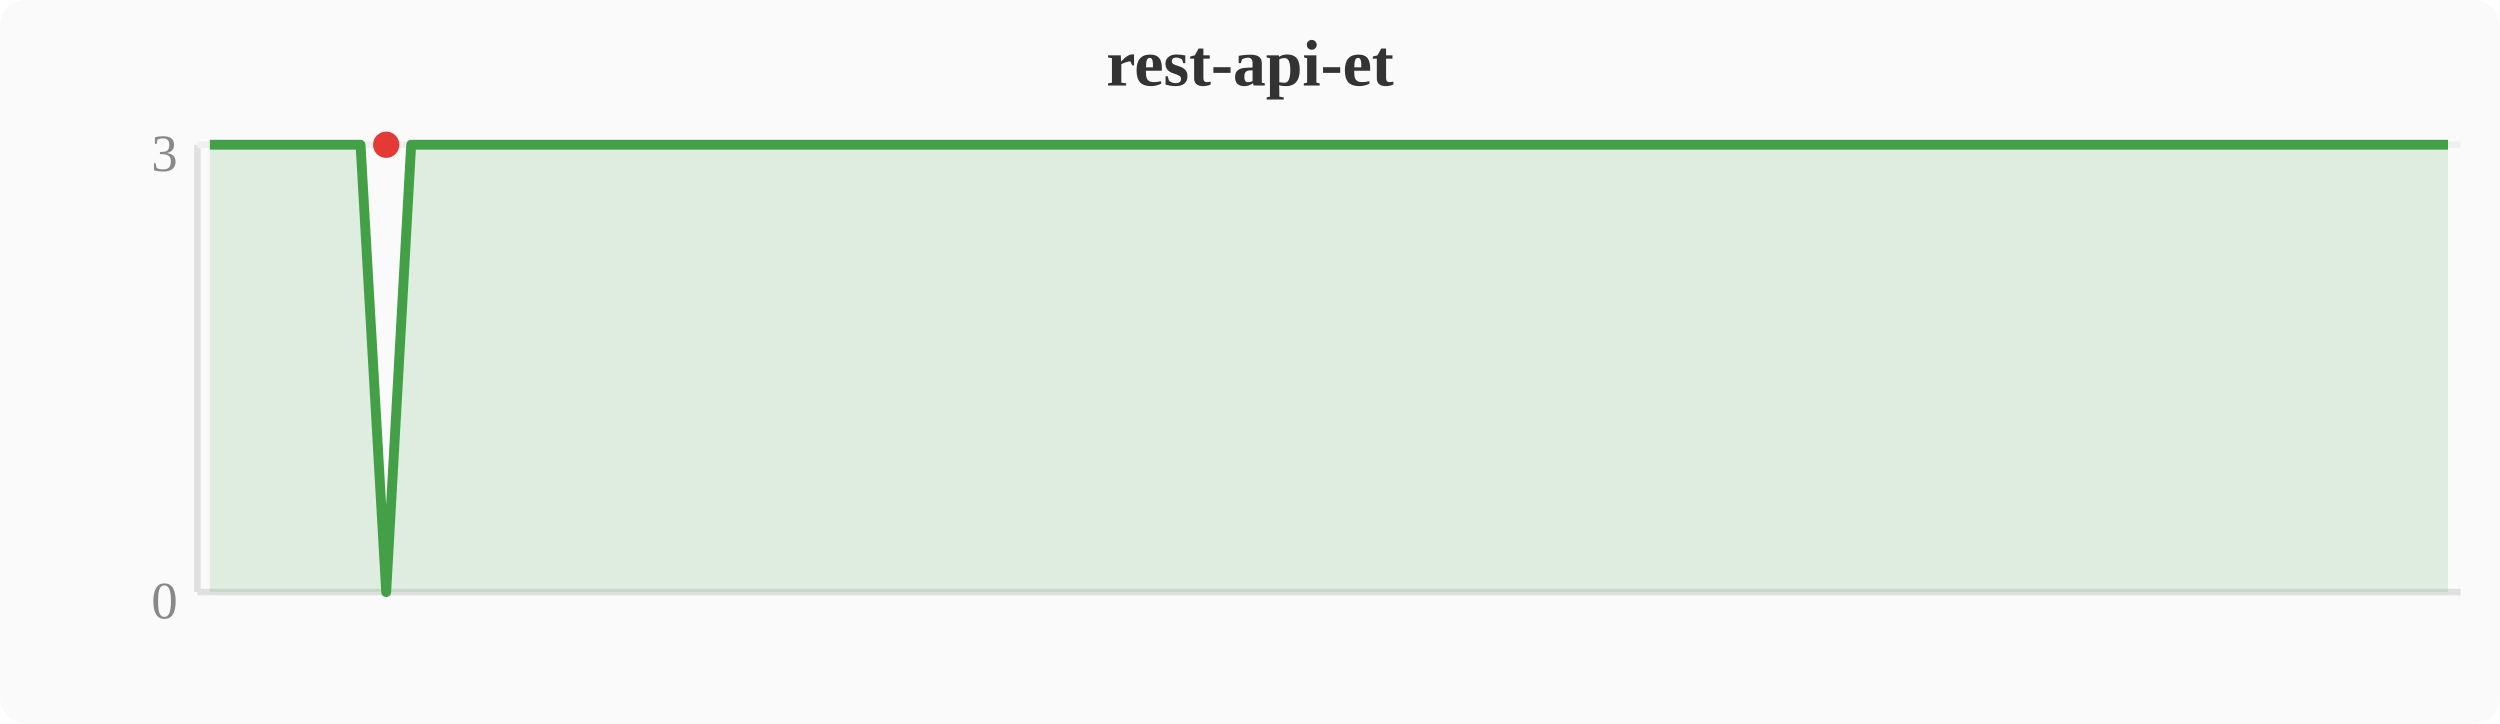
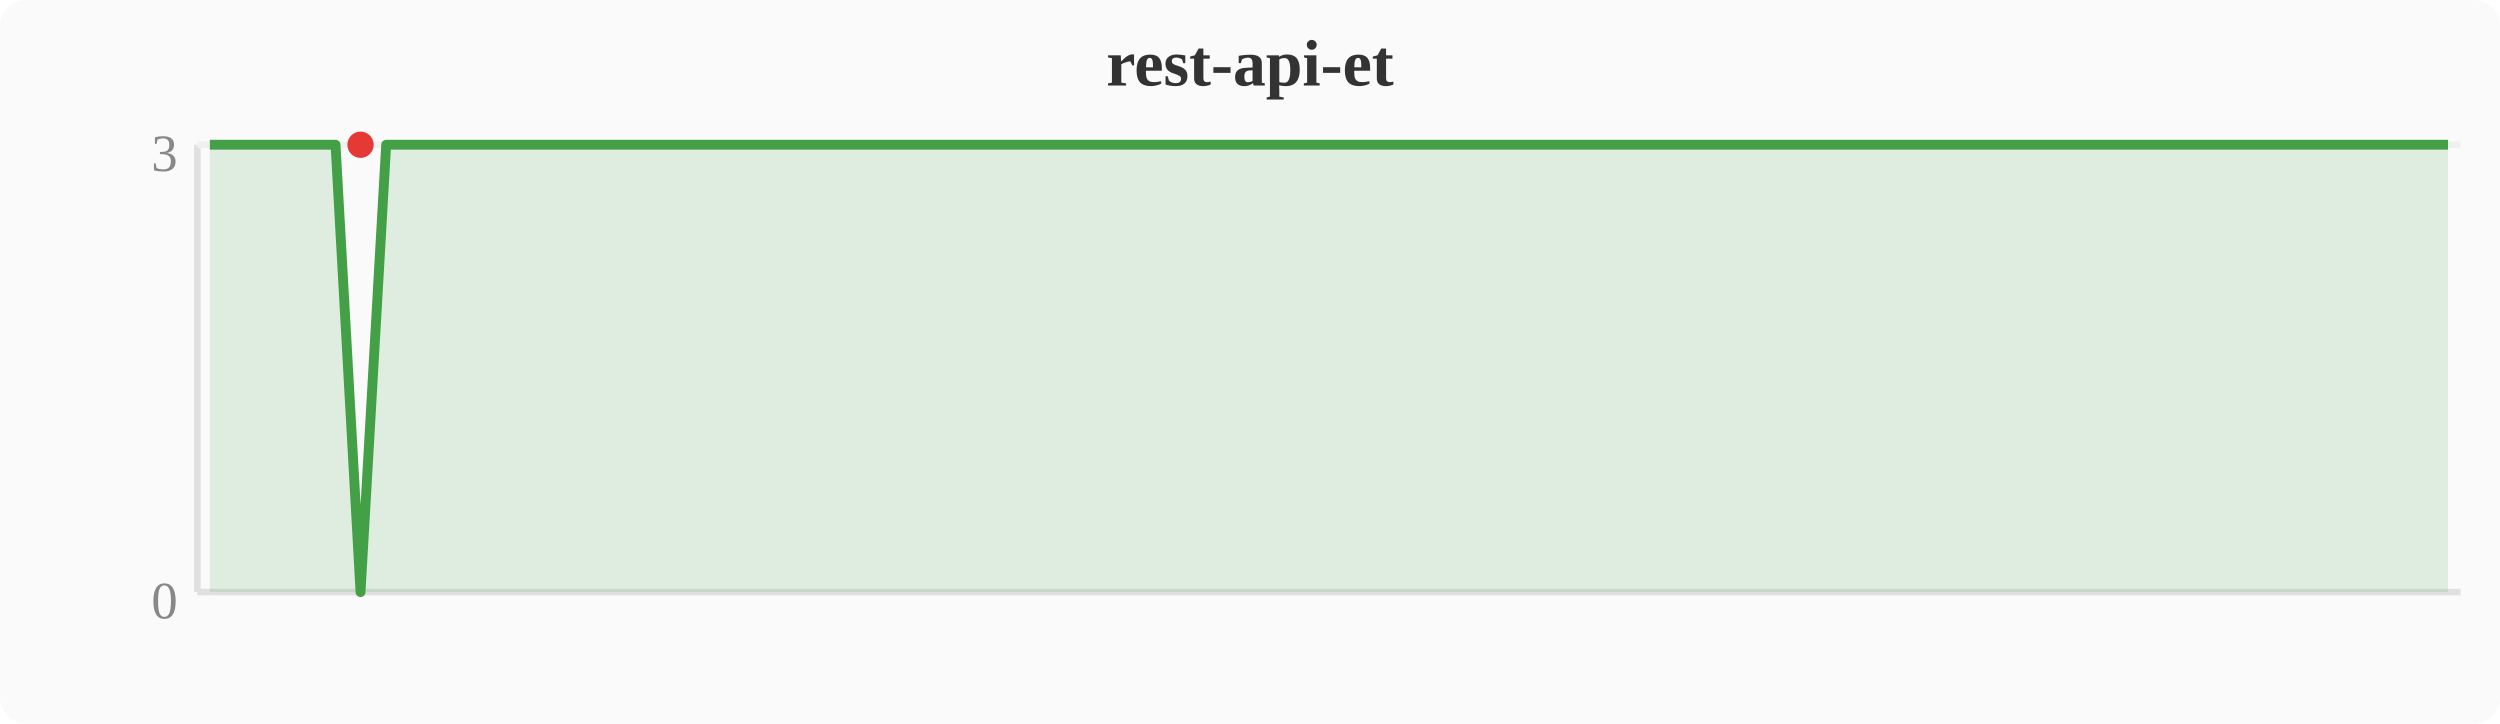
<svg xmlns="http://www.w3.org/2000/svg" width="380" height="110" viewBox="0 0 380 110">
  <rect width="380" height="110" fill="#fafafa" rx="4" />
  <text x="190" y="13" text-anchor="middle" font-size="10" font-weight="bold" fill="#333">rest-api-et</text>
  <line x1="30" y1="22" x2="30" y2="90" stroke="#e0e0e0" stroke-width="1" />
  <line x1="30" y1="90" x2="374" y2="90" stroke="#e0e0e0" stroke-width="1" />
  <line x1="30" y1="22" x2="374" y2="22" stroke="#f0f0f0" stroke-width="1" />
  <text x="27" y="94" text-anchor="end" font-size="8" fill="#888">0</text>
  <text x="27" y="26" text-anchor="end" font-size="8" fill="#888">3</text>
-   <polygon points="31.9,22.0 35.7,22.0 39.6,22.0 43.4,22.0 47.2,22.0 51.0,22.0 54.8,22.0 58.7,90.0 62.5,22.0 66.3,22.0 70.1,22.0 74.0,22.0 77.8,22.0 81.6,22.0 85.4,22.0 89.2,22.0 93.1,22.0 96.9,22.0 100.7,22.0 104.5,22.0 108.4,22.0 112.2,22.0 116.0,22.0 119.8,22.0 123.6,22.0 127.5,22.0 131.3,22.0 135.1,22.0 138.9,22.0 142.8,22.0 146.6,22.0 150.4,22.0 154.2,22.0 158.0,22.0 161.9,22.0 165.7,22.0 169.5,22.0 173.3,22.0 177.2,22.0 181.0,22.0 184.8,22.0 188.6,22.0 192.4,22.0 196.3,22.0 200.1,22.0 203.9,22.0 207.7,22.0 211.6,22.0 215.4,22.0 219.2,22.0 223.0,22.0 226.8,22.0 230.7,22.0 234.5,22.0 238.3,22.0 242.1,22.0 246.0,22.0 249.8,22.0 253.6,22.0 257.4,22.0 261.2,22.0 265.1,22.0 268.9,22.0 272.7,22.0 276.5,22.0 280.4,22.0 284.2,22.0 288.0,22.0 291.8,22.0 295.6,22.0 299.5,22.0 303.3,22.0 307.1,22.0 310.9,22.0 314.8,22.0 318.6,22.0 322.4,22.0 326.2,22.0 330.0,22.0 333.9,22.0 337.7,22.0 341.5,22.0 345.3,22.0 349.2,22.0 353.0,22.0 356.8,22.0 360.6,22.0 364.4,22.0 368.3,22.0 372.1,22.0 372.1,90 31.9,90" fill="#43a047" opacity="0.15" />
-   <polyline points="31.9,22.0 35.7,22.0 39.6,22.0 43.4,22.0 47.2,22.0 51.0,22.0 54.8,22.0 58.7,90.0 62.5,22.0 66.3,22.0 70.1,22.0 74.0,22.0 77.8,22.0 81.6,22.0 85.4,22.0 89.2,22.0 93.1,22.0 96.9,22.0 100.7,22.0 104.5,22.0 108.4,22.0 112.2,22.0 116.0,22.0 119.8,22.0 123.6,22.0 127.5,22.0 131.3,22.0 135.1,22.0 138.9,22.0 142.8,22.0 146.6,22.0 150.4,22.0 154.2,22.0 158.0,22.0 161.9,22.0 165.7,22.0 169.5,22.0 173.3,22.0 177.2,22.0 181.0,22.0 184.8,22.0 188.6,22.0 192.4,22.0 196.3,22.0 200.1,22.0 203.9,22.0 207.7,22.0 211.6,22.0 215.4,22.0 219.2,22.0 223.0,22.0 226.8,22.0 230.7,22.0 234.5,22.0 238.3,22.0 242.1,22.0 246.0,22.0 249.8,22.0 253.6,22.0 257.4,22.0 261.2,22.0 265.1,22.0 268.9,22.0 272.7,22.0 276.5,22.0 280.4,22.0 284.2,22.0 288.0,22.0 291.8,22.0 295.6,22.0 299.5,22.0 303.3,22.0 307.1,22.0 310.9,22.0 314.8,22.0 318.6,22.0 322.4,22.0 326.2,22.0 330.0,22.0 333.9,22.0 337.7,22.0 341.5,22.0 345.3,22.0 349.2,22.0 353.0,22.0 356.8,22.0 360.6,22.0 364.4,22.0 368.3,22.0 372.1,22.0" fill="none" stroke="#43a047" stroke-width="1.5" stroke-linejoin="round" />
-   <circle cx="58.7" cy="22.0" r="2" fill="#e53935" />
+   <polygon points="31.9,22.0 35.7,22.0 39.6,22.0 43.4,22.0 47.2,22.0 51.0,22.0 54.8,90.0 58.7,22.0 62.5,22.0 66.3,22.0 70.1,22.0 74.0,22.0 77.8,22.0 81.6,22.0 85.4,22.0 89.2,22.0 93.1,22.0 96.9,22.0 100.7,22.0 104.5,22.0 108.4,22.0 112.2,22.0 116.0,22.0 119.8,22.0 123.6,22.0 127.5,22.0 131.3,22.0 135.1,22.0 138.9,22.0 142.8,22.0 146.6,22.0 150.4,22.0 154.2,22.0 158.0,22.0 161.9,22.0 165.7,22.0 169.5,22.0 173.3,22.0 177.2,22.0 181.0,22.0 184.8,22.0 188.6,22.0 192.4,22.0 196.3,22.0 200.1,22.0 203.9,22.0 207.7,22.0 211.6,22.0 215.4,22.0 219.2,22.0 223.0,22.0 226.8,22.0 230.7,22.0 234.5,22.0 238.3,22.0 242.1,22.0 246.0,22.0 249.8,22.0 253.6,22.0 257.4,22.0 261.2,22.0 265.1,22.0 268.9,22.0 272.7,22.0 276.5,22.0 280.4,22.0 284.2,22.0 288.0,22.0 291.8,22.0 295.6,22.0 299.5,22.0 303.3,22.0 307.1,22.0 310.9,22.0 314.8,22.0 318.6,22.0 322.4,22.0 326.2,22.0 330.0,22.0 333.9,22.0 337.7,22.0 341.5,22.0 345.3,22.0 349.2,22.0 353.0,22.0 356.8,22.0 360.6,22.0 364.4,22.0 368.3,22.0 372.1,22.0 372.1,90 31.9,90" fill="#43a047" opacity="0.15" />
+   <polyline points="31.9,22.0 35.7,22.0 39.6,22.0 43.4,22.0 47.2,22.0 51.0,22.0 54.8,90.0 58.7,22.0 62.5,22.0 66.3,22.0 70.1,22.0 74.0,22.0 77.8,22.0 81.6,22.0 85.4,22.0 89.2,22.0 93.1,22.0 96.9,22.0 100.7,22.0 104.5,22.0 108.4,22.0 112.2,22.0 116.0,22.0 119.8,22.0 123.6,22.0 127.5,22.0 131.3,22.0 135.1,22.0 138.9,22.0 142.8,22.0 146.6,22.0 150.4,22.0 154.2,22.0 158.0,22.0 161.9,22.0 165.7,22.0 169.5,22.0 173.3,22.0 177.2,22.0 181.0,22.0 184.8,22.0 188.6,22.0 192.4,22.0 196.3,22.0 200.1,22.0 203.9,22.0 207.7,22.0 211.6,22.0 215.4,22.0 219.2,22.0 223.0,22.0 226.8,22.0 230.7,22.0 234.5,22.0 238.3,22.0 242.1,22.0 246.0,22.0 249.8,22.0 253.6,22.0 257.4,22.0 261.2,22.0 265.1,22.0 268.9,22.0 272.7,22.0 276.5,22.0 280.4,22.0 284.2,22.0 288.0,22.0 291.8,22.0 295.6,22.0 299.5,22.0 303.3,22.0 307.1,22.0 310.9,22.0 314.8,22.0 318.6,22.0 322.4,22.0 326.2,22.0 330.0,22.0 333.9,22.0 337.7,22.0 341.5,22.0 345.3,22.0 349.2,22.0 353.0,22.0 356.8,22.0 360.6,22.0 364.4,22.0 368.3,22.0 372.1,22.0" fill="none" stroke="#43a047" stroke-width="1.5" stroke-linejoin="round" />
+   <circle cx="54.8" cy="22.0" r="2" fill="#e53935" />
</svg>
